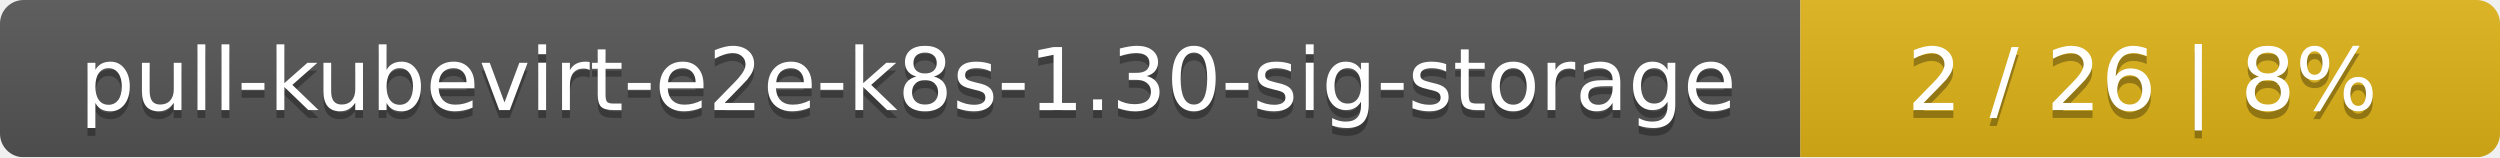
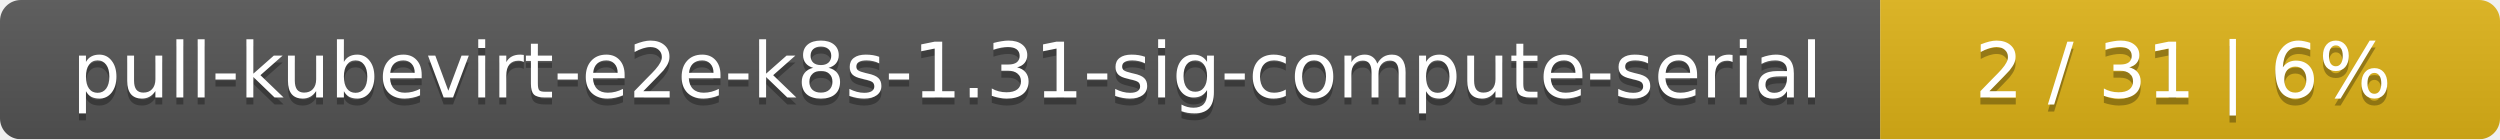
- <svg xmlns="http://www.w3.org/2000/svg" width="318" height="20">
+ <svg xmlns="http://www.w3.org/2000/svg" width="359" height="20">
  <linearGradient id="smooth" x2="0" y2="100%">
    <stop offset="0" stop-color="#bbb" stop-opacity=".1" />
    <stop offset="1" stop-opacity=".1" />
  </linearGradient>
  <mask id="round">
-     <rect width="318" height="20" rx="3" fill="#fff" />
+     <rect width="359" height="20" rx="3" fill="#fff" />
  </mask>
  <g mask="url(#round)">
-     <rect width="229" height="20" fill="#555" />
-     <rect x="229" width="89" height="20" fill="#dfb317" />
-     <rect width="318" height="20" fill="url(#smooth)" />
+     <rect width="270" height="20" fill="#555" />
+     <rect x="270" width="89" height="20" fill="#dfb317" />
+     <rect width="359" height="20" fill="url(#smooth)" />
  </g>
  <g fill="#fff" text-anchor="middle" font-family="DejaVu Sans,Verdana,Geneva,sans-serif" font-size="11">
-     <text x="115.5" y="15" fill="#010101" fill-opacity=".3">pull-kubevirt-e2e-k8s-1.30-sig-storage</text>
-     <text x="115.5" y="14">pull-kubevirt-e2e-k8s-1.30-sig-storage</text>
-     <text x="272.5" y="15" fill="#010101" fill-opacity=".3">2 / 26    |    8%</text>
-     <text x="272.5" y="14">2 / 26    |    8%</text>
+     <text x="136" y="15" fill="#010101" fill-opacity=".3">pull-kubevirt-e2e-k8s-1.31-sig-compute-serial</text>
+     <text x="136" y="14">pull-kubevirt-e2e-k8s-1.31-sig-compute-serial</text>
+     <text x="313.5" y="15" fill="#010101" fill-opacity=".3">2 / 31    |    6%</text>
+     <text x="313.5" y="14">2 / 31    |    6%</text>
  </g>
</svg>
